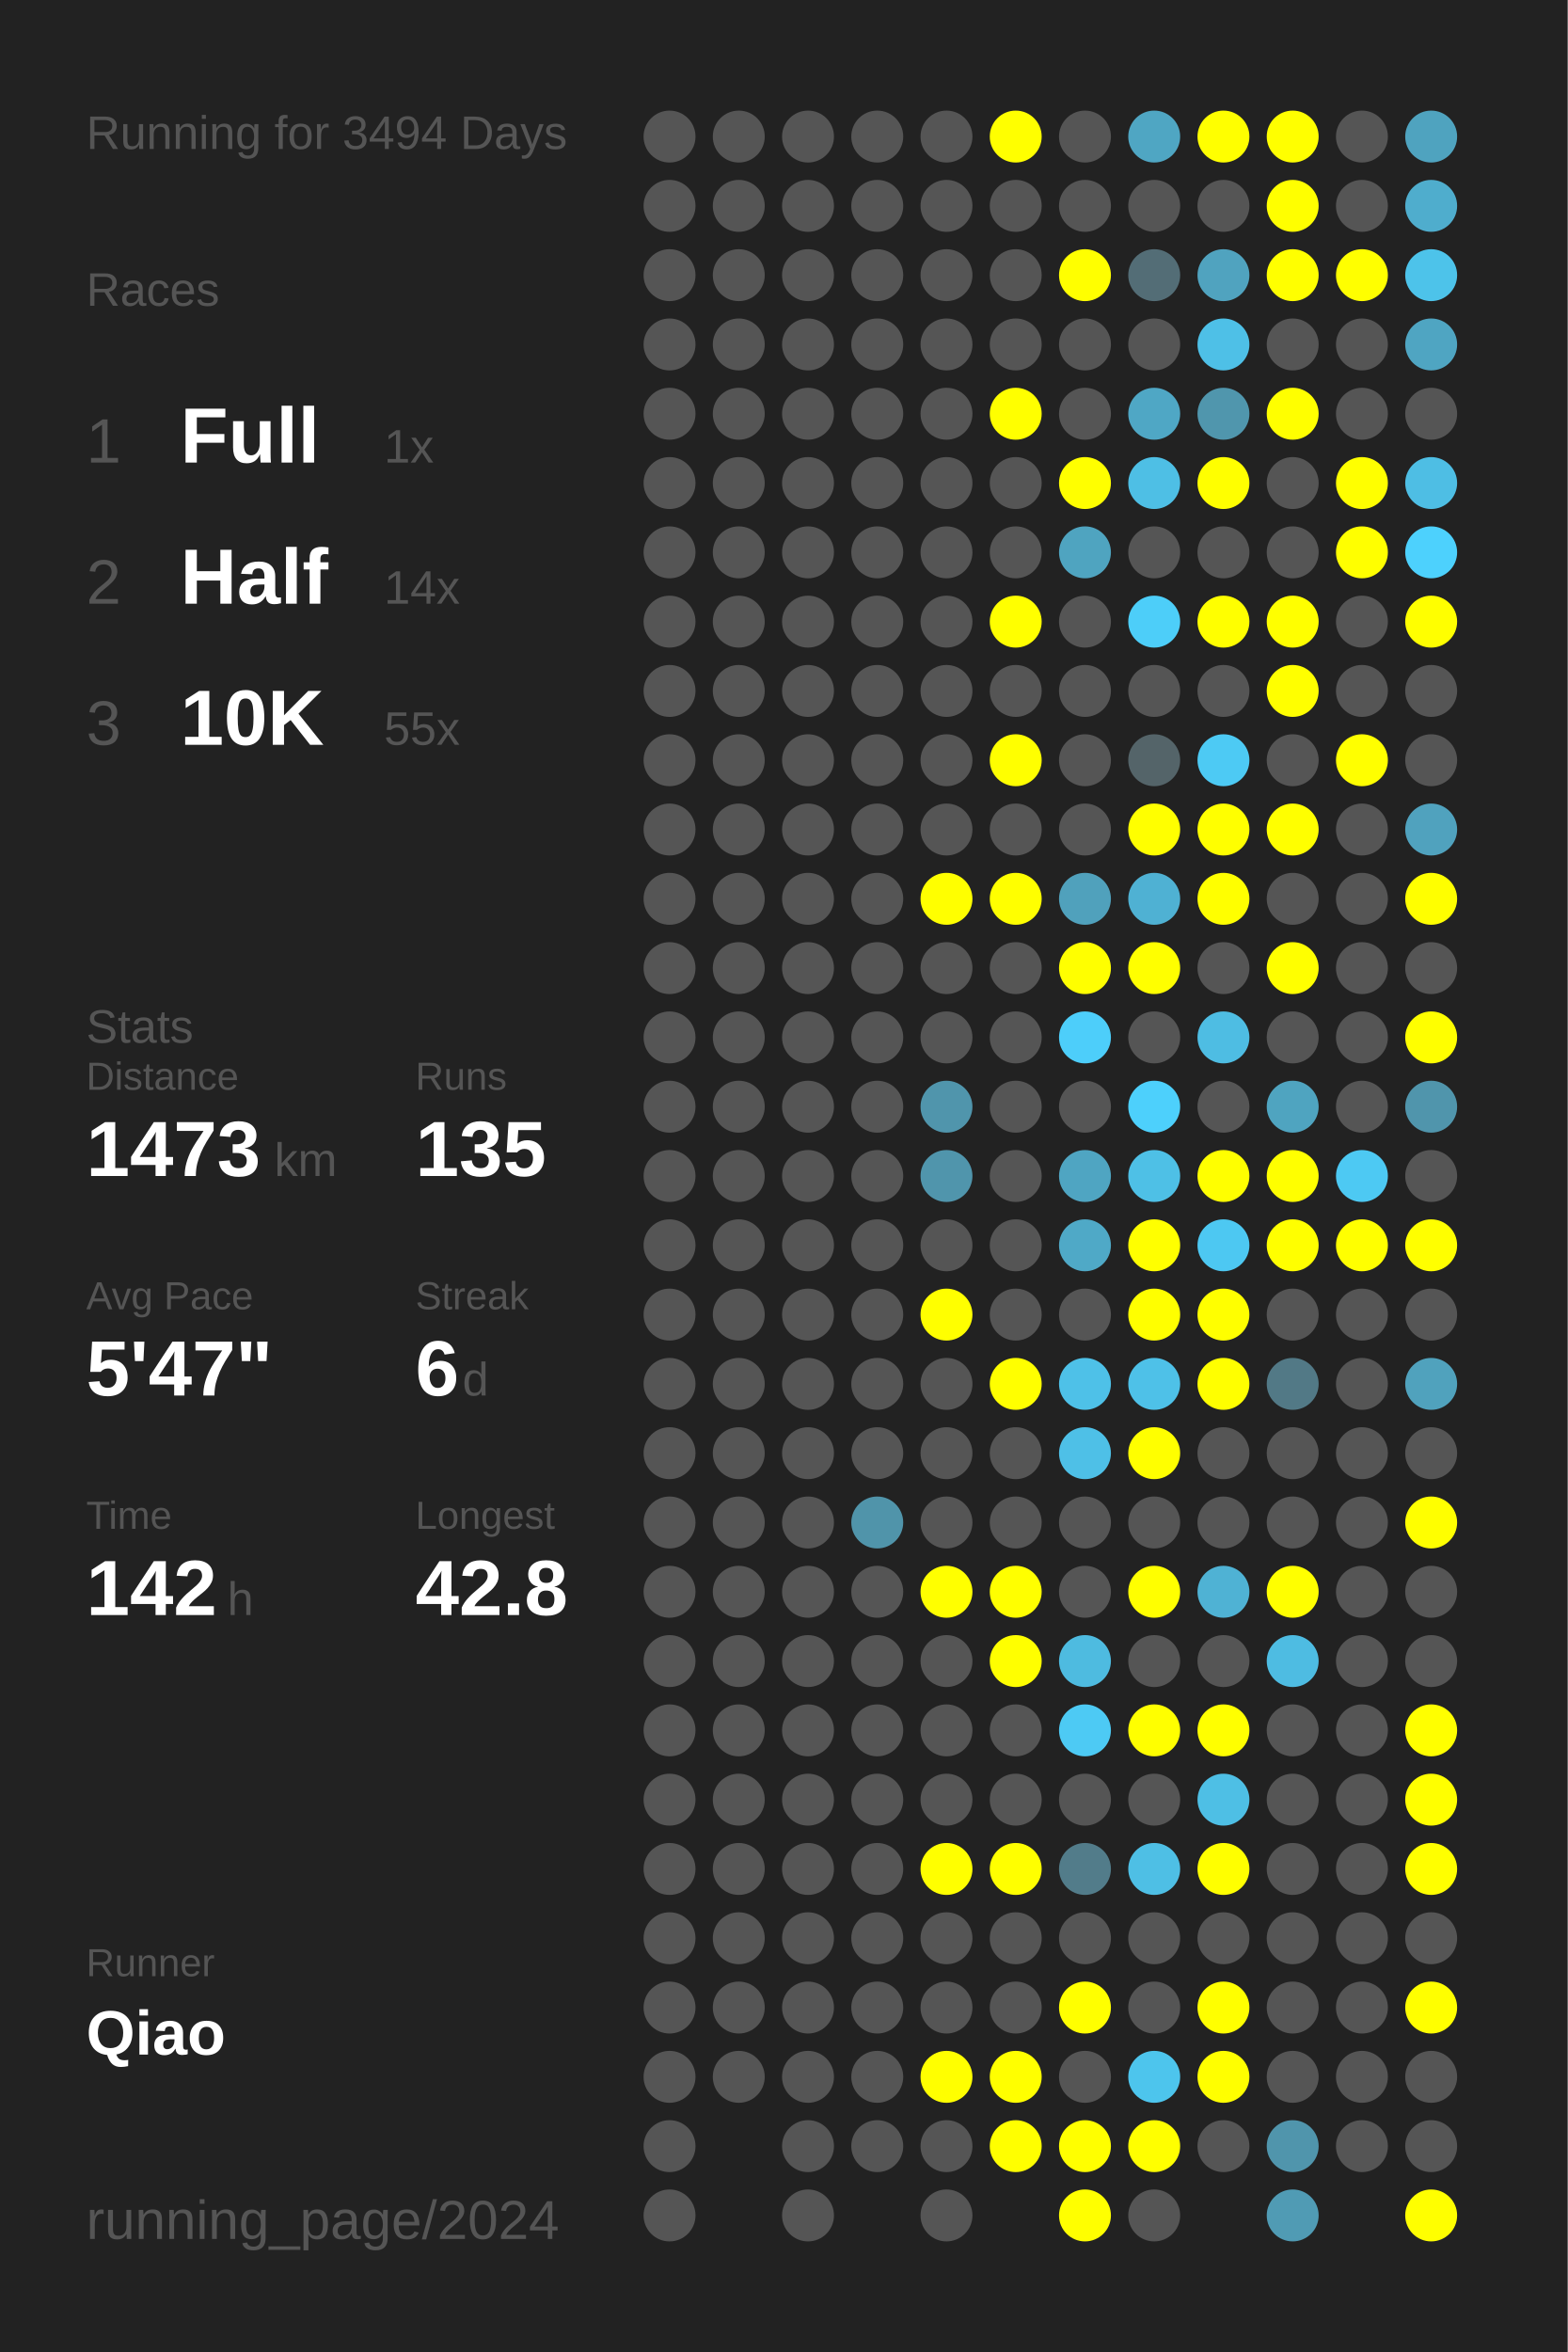
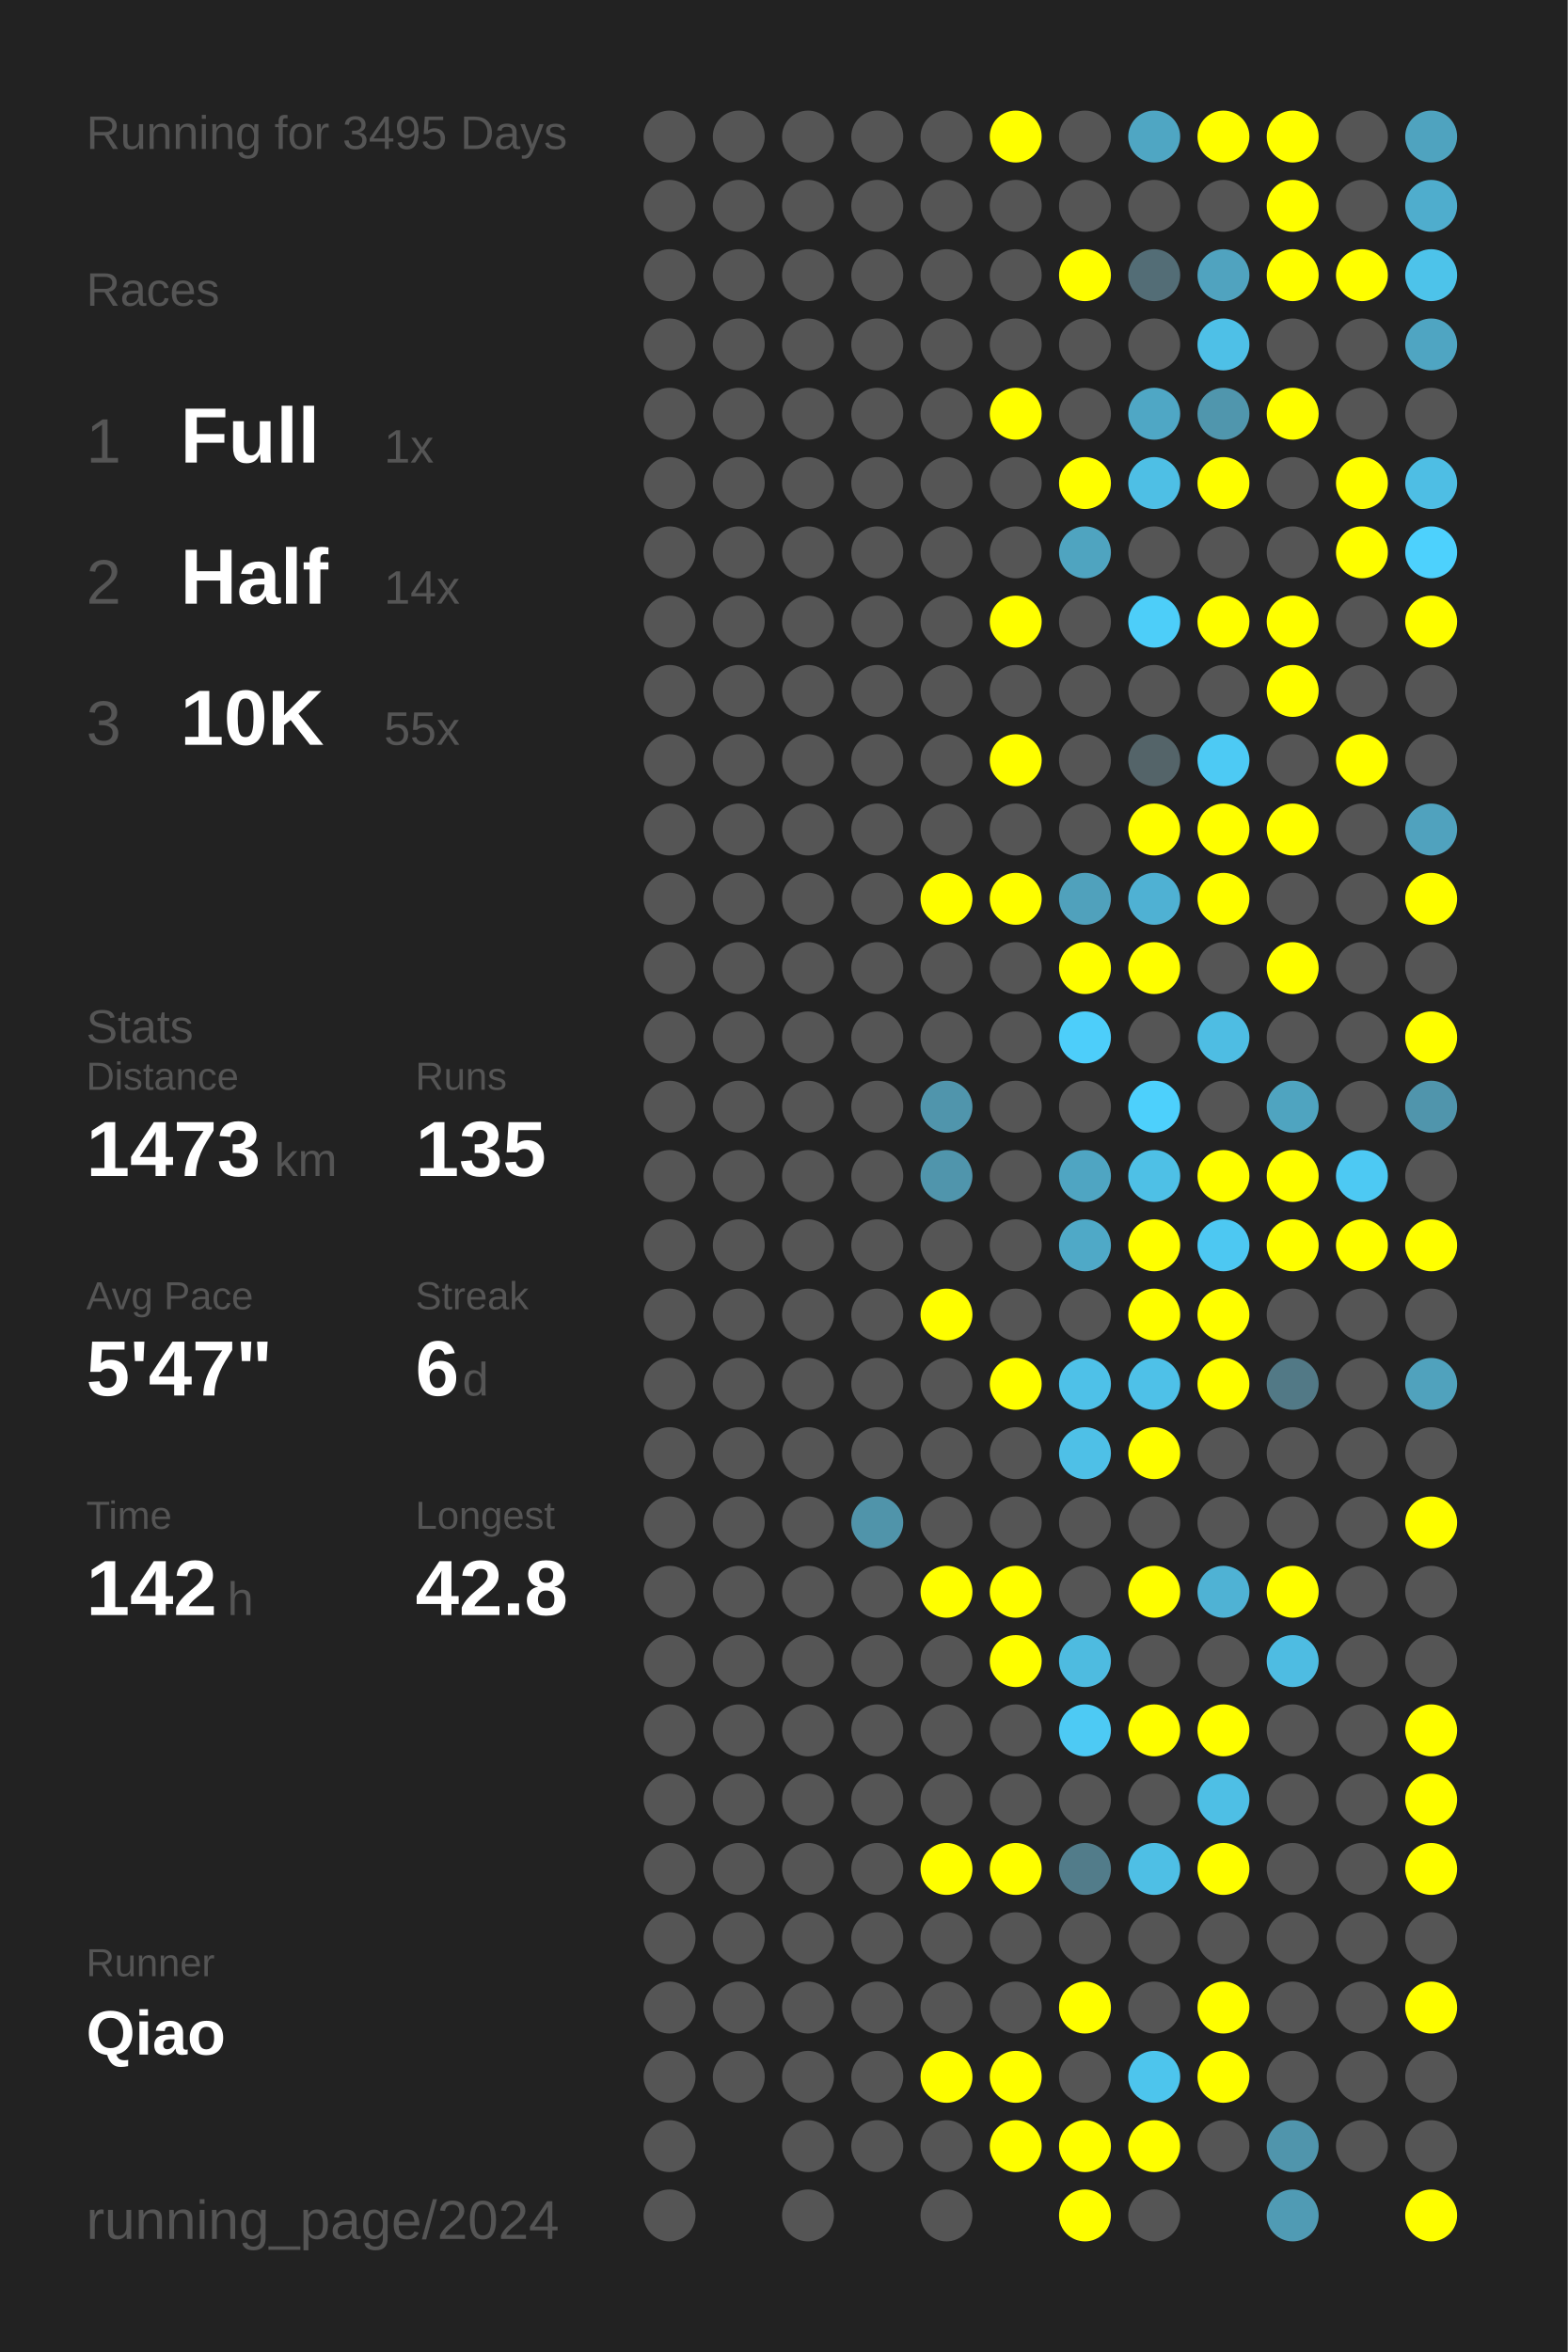
<svg xmlns="http://www.w3.org/2000/svg" baseProfile="full" height="300mm" version="1.1" viewBox="0,0,200,300" width="200mm">
  <defs />
  <rect fill="#222222" height="300" width="200" x="0" y="0" />
-   <text fill="#555555" style="font-size:6px; font-family:Arial;" x="11" y="19">Running for 3494 Days</text>
+   <text fill="#555555" style="font-size:6px; font-family:Arial;" x="11" y="19">Running for 3495 Days</text>
  <text fill="#555555" style="font-size:6px; font-family:Arial;" x="11" y="39">Races</text>
  <text fill="#555555" style="font-size:8px; font-family:Arial;" x="11" y="59">1</text>
  <text fill="#FFFFFF" style="font-size:10px; font-family:Arial; font-weight:bold;" x="23" y="59">Full</text>
  <text fill="#555555" style="font-size:6px; font-family:Arial;" x="49" y="59">1x</text>
  <text fill="#555555" style="font-size:8px; font-family:Arial;" x="11" y="77">2</text>
  <text fill="#FFFFFF" style="font-size:10px; font-family:Arial; font-weight:bold;" x="23" y="77">Half</text>
  <text fill="#555555" style="font-size:6px; font-family:Arial;" x="49" y="77">14x</text>
  <text fill="#555555" style="font-size:8px; font-family:Arial;" x="11" y="95">3</text>
  <text fill="#FFFFFF" style="font-size:10px; font-family:Arial; font-weight:bold;" x="23" y="95">10K</text>
  <text fill="#555555" style="font-size:6px; font-family:Arial;" x="49" y="95">55x</text>
  <text fill="#555555" style="font-size:6px; font-family:Arial;" x="11" y="133">Stats</text>
  <text fill="#555555" style="font-size:5px; font-family:Arial;" x="11" y="139">Distance</text>
  <text fill="#FFFFFF" style="font-size:10px; font-family:Arial; font-weight:bold;" x="11" y="150">1473</text>
  <text fill="#555555" style="font-size:6px; font-family:Arial;" x="35" y="150">km</text>
  <text fill="#555555" style="font-size:5px; font-family:Arial;" x="53" y="139">Runs</text>
  <text fill="#FFFFFF" style="font-size:10px; font-family:Arial; font-weight:bold;" x="53" y="150">135</text>
  <text fill="#555555" style="font-size:5px; font-family:Arial;" x="11" y="167">Avg Pace</text>
  <text fill="#FFFFFF" style="font-size:10px; font-family:Arial; font-weight:bold;" x="11" y="178">5'47"</text>
  <text fill="#555555" style="font-size:5px; font-family:Arial;" x="53" y="167">Streak</text>
  <text fill="#FFFFFF" style="font-size:10px; font-family:Arial; font-weight:bold;" x="53" y="178">6</text>
  <text fill="#555555" style="font-size:6px; font-family:Arial;" x="59" y="178">d</text>
  <text fill="#555555" style="font-size:5px; font-family:Arial;" x="11" y="195">Time</text>
  <text fill="#FFFFFF" style="font-size:10px; font-family:Arial; font-weight:bold;" x="11" y="206">142</text>
  <text fill="#555555" style="font-size:6px; font-family:Arial;" x="29" y="206">h</text>
  <text fill="#555555" style="font-size:5px; font-family:Arial;" x="53" y="195">Longest</text>
  <text fill="#FFFFFF" style="font-size:10px; font-family:Arial; font-weight:bold;" x="53" y="206">42.8</text>
  <text fill="#555555" style="font-size:5px; font-family:Arial;" x="11" y="252.065">Runner</text>
  <text fill="#FFFFFF" style="font-size:8px; font-family:Arial; font-weight:bold;" x="11" y="262.065">Qiao</text>
  <text fill="#555555" style="font-size:7px; font-family:Arial;" x="11" y="285.581">running_page/2024</text>
  <circle cx="85.417" cy="17.419" fill="#555555" r="3.312" />
  <circle cx="85.417" cy="26.258" fill="#555555" r="3.312" />
  <circle cx="85.417" cy="35.097" fill="#555555" r="3.312" />
  <circle cx="85.417" cy="43.935" fill="#555555" r="3.312" />
  <circle cx="85.417" cy="52.774" fill="#555555" r="3.312" />
  <circle cx="85.417" cy="61.613" fill="#555555" r="3.312" />
  <circle cx="85.417" cy="70.452" fill="#555555" r="3.312" />
  <circle cx="85.417" cy="79.29" fill="#555555" r="3.312" />
  <circle cx="85.417" cy="88.129" fill="#555555" r="3.312" />
  <circle cx="85.417" cy="96.968" fill="#555555" r="3.312" />
  <circle cx="85.417" cy="105.806" fill="#555555" r="3.312" />
  <circle cx="85.417" cy="114.645" fill="#555555" r="3.312" />
  <circle cx="85.417" cy="123.484" fill="#555555" r="3.312" />
  <circle cx="85.417" cy="132.323" fill="#555555" r="3.312" />
  <circle cx="85.417" cy="141.161" fill="#555555" r="3.312" />
  <circle cx="85.417" cy="150" fill="#555555" r="3.312" />
  <circle cx="85.417" cy="158.839" fill="#555555" r="3.312" />
  <circle cx="85.417" cy="167.677" fill="#555555" r="3.312" />
  <circle cx="85.417" cy="176.516" fill="#555555" r="3.312" />
  <circle cx="85.417" cy="185.355" fill="#555555" r="3.312" />
  <circle cx="85.417" cy="194.194" fill="#555555" r="3.312" />
  <circle cx="85.417" cy="203.032" fill="#555555" r="3.312" />
  <circle cx="85.417" cy="211.871" fill="#555555" r="3.312" />
  <circle cx="85.417" cy="220.71" fill="#555555" r="3.312" />
  <circle cx="85.417" cy="229.548" fill="#555555" r="3.312" />
  <circle cx="85.417" cy="238.387" fill="#555555" r="3.312" />
  <circle cx="85.417" cy="247.226" fill="#555555" r="3.312" />
  <circle cx="85.417" cy="256.065" fill="#555555" r="3.312" />
  <circle cx="85.417" cy="264.903" fill="#555555" r="3.312" />
  <circle cx="85.417" cy="273.742" fill="#555555" r="3.312" />
  <circle cx="85.417" cy="282.581" fill="#555555" r="3.312" />
  <circle cx="94.25" cy="17.419" fill="#555555" r="3.312" />
  <circle cx="94.25" cy="26.258" fill="#555555" r="3.312" />
  <circle cx="94.25" cy="35.097" fill="#555555" r="3.312" />
  <circle cx="94.25" cy="43.935" fill="#555555" r="3.312" />
  <circle cx="94.25" cy="52.774" fill="#555555" r="3.312" />
  <circle cx="94.25" cy="61.613" fill="#555555" r="3.312" />
  <circle cx="94.25" cy="70.452" fill="#555555" r="3.312" />
  <circle cx="94.25" cy="79.29" fill="#555555" r="3.312" />
  <circle cx="94.25" cy="88.129" fill="#555555" r="3.312" />
  <circle cx="94.25" cy="96.968" fill="#555555" r="3.312" />
  <circle cx="94.25" cy="105.806" fill="#555555" r="3.312" />
  <circle cx="94.25" cy="114.645" fill="#555555" r="3.312" />
  <circle cx="94.25" cy="123.484" fill="#555555" r="3.312" />
  <circle cx="94.25" cy="132.323" fill="#555555" r="3.312" />
  <circle cx="94.25" cy="141.161" fill="#555555" r="3.312" />
  <circle cx="94.25" cy="150" fill="#555555" r="3.312" />
  <circle cx="94.25" cy="158.839" fill="#555555" r="3.312" />
  <circle cx="94.25" cy="167.677" fill="#555555" r="3.312" />
  <circle cx="94.25" cy="176.516" fill="#555555" r="3.312" />
  <circle cx="94.25" cy="185.355" fill="#555555" r="3.312" />
  <circle cx="94.25" cy="194.194" fill="#555555" r="3.312" />
  <circle cx="94.25" cy="203.032" fill="#555555" r="3.312" />
  <circle cx="94.25" cy="211.871" fill="#555555" r="3.312" />
  <circle cx="94.25" cy="220.71" fill="#555555" r="3.312" />
  <circle cx="94.25" cy="229.548" fill="#555555" r="3.312" />
  <circle cx="94.25" cy="238.387" fill="#555555" r="3.312" />
  <circle cx="94.25" cy="247.226" fill="#555555" r="3.312" />
  <circle cx="94.25" cy="256.065" fill="#555555" r="3.312" />
  <circle cx="94.25" cy="264.903" fill="#555555" r="3.312" />
  <circle cx="103.083" cy="17.419" fill="#555555" r="3.312" />
  <circle cx="103.083" cy="26.258" fill="#555555" r="3.312" />
  <circle cx="103.083" cy="35.097" fill="#555555" r="3.312" />
  <circle cx="103.083" cy="43.935" fill="#555555" r="3.312" />
  <circle cx="103.083" cy="52.774" fill="#555555" r="3.312" />
  <circle cx="103.083" cy="61.613" fill="#555555" r="3.312" />
  <circle cx="103.083" cy="70.452" fill="#555555" r="3.312" />
  <circle cx="103.083" cy="79.29" fill="#555555" r="3.312" />
  <circle cx="103.083" cy="88.129" fill="#555555" r="3.312" />
  <circle cx="103.083" cy="96.968" fill="#555555" r="3.312" />
  <circle cx="103.083" cy="105.806" fill="#555555" r="3.312" />
  <circle cx="103.083" cy="114.645" fill="#555555" r="3.312" />
  <circle cx="103.083" cy="123.484" fill="#555555" r="3.312" />
  <circle cx="103.083" cy="132.323" fill="#555555" r="3.312" />
  <circle cx="103.083" cy="141.161" fill="#555555" r="3.312" />
  <circle cx="103.083" cy="150" fill="#555555" r="3.312" />
  <circle cx="103.083" cy="158.839" fill="#555555" r="3.312" />
  <circle cx="103.083" cy="167.677" fill="#555555" r="3.312" />
  <circle cx="103.083" cy="176.516" fill="#555555" r="3.312" />
  <circle cx="103.083" cy="185.355" fill="#555555" r="3.312" />
  <circle cx="103.083" cy="194.194" fill="#555555" r="3.312" />
  <circle cx="103.083" cy="203.032" fill="#555555" r="3.312" />
  <circle cx="103.083" cy="211.871" fill="#555555" r="3.312" />
  <circle cx="103.083" cy="220.71" fill="#555555" r="3.312" />
  <circle cx="103.083" cy="229.548" fill="#555555" r="3.312" />
  <circle cx="103.083" cy="238.387" fill="#555555" r="3.312" />
  <circle cx="103.083" cy="247.226" fill="#555555" r="3.312" />
  <circle cx="103.083" cy="256.065" fill="#555555" r="3.312" />
  <circle cx="103.083" cy="264.903" fill="#555555" r="3.312" />
  <circle cx="103.083" cy="273.742" fill="#555555" r="3.312" />
  <circle cx="103.083" cy="282.581" fill="#555555" r="3.312" />
  <circle cx="111.917" cy="17.419" fill="#555555" r="3.312" />
  <circle cx="111.917" cy="26.258" fill="#555555" r="3.312" />
  <circle cx="111.917" cy="35.097" fill="#555555" r="3.312" />
  <circle cx="111.917" cy="43.935" fill="#555555" r="3.312" />
  <circle cx="111.917" cy="52.774" fill="#555555" r="3.312" />
  <circle cx="111.917" cy="61.613" fill="#555555" r="3.312" />
  <circle cx="111.917" cy="70.452" fill="#555555" r="3.312" />
  <circle cx="111.917" cy="79.29" fill="#555555" r="3.312" />
  <circle cx="111.917" cy="88.129" fill="#555555" r="3.312" />
  <circle cx="111.917" cy="96.968" fill="#555555" r="3.312" />
  <circle cx="111.917" cy="105.806" fill="#555555" r="3.312" />
  <circle cx="111.917" cy="114.645" fill="#555555" r="3.312" />
  <circle cx="111.917" cy="123.484" fill="#555555" r="3.312" />
  <circle cx="111.917" cy="132.323" fill="#555555" r="3.312" />
  <circle cx="111.917" cy="141.161" fill="#555555" r="3.312" />
  <circle cx="111.917" cy="150" fill="#555555" r="3.312" />
  <circle cx="111.917" cy="158.839" fill="#555555" r="3.312" />
  <circle cx="111.917" cy="167.677" fill="#555555" r="3.312" />
  <circle cx="111.917" cy="176.516" fill="#555555" r="3.312" />
  <circle cx="111.917" cy="185.355" fill="#555555" r="3.312" />
  <circle cx="111.917" cy="194.194" fill="#5094aa" r="3.312" />
  <circle cx="111.917" cy="203.032" fill="#555555" r="3.312" />
  <circle cx="111.917" cy="211.871" fill="#555555" r="3.312" />
  <circle cx="111.917" cy="220.71" fill="#555555" r="3.312" />
  <circle cx="111.917" cy="229.548" fill="#555555" r="3.312" />
  <circle cx="111.917" cy="238.387" fill="#555555" r="3.312" />
  <circle cx="111.917" cy="247.226" fill="#555555" r="3.312" />
  <circle cx="111.917" cy="256.065" fill="#555555" r="3.312" />
  <circle cx="111.917" cy="264.903" fill="#555555" r="3.312" />
  <circle cx="111.917" cy="273.742" fill="#555555" r="3.312" />
  <circle cx="120.75" cy="17.419" fill="#555555" r="3.312" />
  <circle cx="120.75" cy="26.258" fill="#555555" r="3.312" />
  <circle cx="120.75" cy="35.097" fill="#555555" r="3.312" />
  <circle cx="120.75" cy="43.935" fill="#555555" r="3.312" />
  <circle cx="120.75" cy="52.774" fill="#555555" r="3.312" />
  <circle cx="120.75" cy="61.613" fill="#555555" r="3.312" />
  <circle cx="120.75" cy="70.452" fill="#555555" r="3.312" />
  <circle cx="120.75" cy="79.29" fill="#555555" r="3.312" />
  <circle cx="120.75" cy="88.129" fill="#555555" r="3.312" />
  <circle cx="120.75" cy="96.968" fill="#555555" r="3.312" />
  <circle cx="120.75" cy="105.806" fill="#555555" r="3.312" />
  <circle cx="120.75" cy="114.645" fill="#FFFF00" r="3.312" />
  <circle cx="120.75" cy="123.484" fill="#555555" r="3.312" />
  <circle cx="120.75" cy="132.323" fill="#555555" r="3.312" />
  <circle cx="120.75" cy="141.161" fill="#5095ac" r="3.312" />
  <circle cx="120.75" cy="150" fill="#5095ac" r="3.312" />
  <circle cx="120.75" cy="158.839" fill="#555555" r="3.312" />
  <circle cx="120.75" cy="167.677" fill="#FFFF00" r="3.312" />
  <circle cx="120.75" cy="176.516" fill="#555555" r="3.312" />
  <circle cx="120.75" cy="185.355" fill="#555555" r="3.312" />
  <circle cx="120.75" cy="194.194" fill="#555555" r="3.312" />
  <circle cx="120.75" cy="203.032" fill="#FFFF00" r="3.312" />
  <circle cx="120.75" cy="211.871" fill="#555555" r="3.312" />
  <circle cx="120.75" cy="220.71" fill="#555555" r="3.312" />
  <circle cx="120.75" cy="229.548" fill="#555555" r="3.312" />
  <circle cx="120.75" cy="238.387" fill="#FFFF00" r="3.312" />
  <circle cx="120.75" cy="247.226" fill="#555555" r="3.312" />
  <circle cx="120.75" cy="256.065" fill="#555555" r="3.312" />
  <circle cx="120.75" cy="264.903" fill="#FFFF00" r="3.312" />
  <circle cx="120.75" cy="273.742" fill="#555555" r="3.312" />
  <circle cx="120.75" cy="282.581" fill="#555555" r="3.312" />
  <circle cx="129.583" cy="17.419" fill="#FFFF00" r="3.312" />
  <circle cx="129.583" cy="26.258" fill="#555555" r="3.312" />
  <circle cx="129.583" cy="35.097" fill="#555555" r="3.312" />
  <circle cx="129.583" cy="43.935" fill="#555555" r="3.312" />
  <circle cx="129.583" cy="52.774" fill="#FFFF00" r="3.312" />
  <circle cx="129.583" cy="61.613" fill="#555555" r="3.312" />
  <circle cx="129.583" cy="70.452" fill="#555555" r="3.312" />
  <circle cx="129.583" cy="79.29" fill="#FFFF00" r="3.312" />
  <circle cx="129.583" cy="88.129" fill="#555555" r="3.312" />
  <circle cx="129.583" cy="96.968" fill="#FFFF00" r="3.312" />
  <circle cx="129.583" cy="105.806" fill="#555555" r="3.312" />
  <circle cx="129.583" cy="114.645" fill="#FFFF00" r="3.312" />
  <circle cx="129.583" cy="123.484" fill="#555555" r="3.312" />
  <circle cx="129.583" cy="132.323" fill="#555555" r="3.312" />
  <circle cx="129.583" cy="141.161" fill="#555555" r="3.312" />
  <circle cx="129.583" cy="150" fill="#555555" r="3.312" />
  <circle cx="129.583" cy="158.839" fill="#555555" r="3.312" />
  <circle cx="129.583" cy="167.677" fill="#555555" r="3.312" />
  <circle cx="129.583" cy="176.516" fill="#FFFF00" r="3.312" />
  <circle cx="129.583" cy="185.355" fill="#555555" r="3.312" />
  <circle cx="129.583" cy="194.194" fill="#555555" r="3.312" />
  <circle cx="129.583" cy="203.032" fill="#FFFF00" r="3.312" />
  <circle cx="129.583" cy="211.871" fill="#FFFF00" r="3.312" />
  <circle cx="129.583" cy="220.71" fill="#555555" r="3.312" />
  <circle cx="129.583" cy="229.548" fill="#555555" r="3.312" />
  <circle cx="129.583" cy="238.387" fill="#FFFF00" r="3.312" />
  <circle cx="129.583" cy="247.226" fill="#555555" r="3.312" />
  <circle cx="129.583" cy="256.065" fill="#555555" r="3.312" />
  <circle cx="129.583" cy="264.903" fill="#FFFF00" r="3.312" />
  <circle cx="129.583" cy="273.742" fill="#FFFF00" r="3.312" />
  <circle cx="138.417" cy="17.419" fill="#555555" r="3.312" />
  <circle cx="138.417" cy="26.258" fill="#555555" r="3.312" />
  <circle cx="138.417" cy="35.097" fill="#FFFF00" r="3.312" />
  <circle cx="138.417" cy="43.935" fill="#555555" r="3.312" />
  <circle cx="138.417" cy="52.774" fill="#555555" r="3.312" />
  <circle cx="138.417" cy="61.613" fill="#FFFF00" r="3.312" />
  <circle cx="138.417" cy="70.452" fill="#4fa4c0" r="3.312" />
  <circle cx="138.417" cy="79.29" fill="#555555" r="3.312" />
  <circle cx="138.417" cy="88.129" fill="#555555" r="3.312" />
  <circle cx="138.417" cy="96.968" fill="#555555" r="3.312" />
  <circle cx="138.417" cy="105.806" fill="#555555" r="3.312" />
  <circle cx="138.417" cy="114.645" fill="#50a1bc" r="3.312" />
  <circle cx="138.417" cy="123.484" fill="#FFFF00" r="3.312" />
  <circle cx="138.417" cy="132.323" fill="#4dcefa" r="3.312" />
  <circle cx="138.417" cy="141.161" fill="#555555" r="3.312" />
  <circle cx="138.417" cy="150" fill="#4fa5c2" r="3.312" />
  <circle cx="138.417" cy="158.839" fill="#4fa9c7" r="3.312" />
  <circle cx="138.417" cy="167.677" fill="#555555" r="3.312" />
  <circle cx="138.417" cy="176.516" fill="#4ec1e8" r="3.312" />
  <circle cx="138.417" cy="185.355" fill="#4ec0e7" r="3.312" />
  <circle cx="138.417" cy="194.194" fill="#555555" r="3.312" />
  <circle cx="138.417" cy="203.032" fill="#555555" r="3.312" />
  <circle cx="138.417" cy="211.871" fill="#4ebbe0" r="3.312" />
  <circle cx="138.417" cy="220.71" fill="#4dcaf4" r="3.312" />
  <circle cx="138.417" cy="229.548" fill="#555555" r="3.312" />
  <circle cx="138.417" cy="238.387" fill="#527c8a" r="3.312" />
  <circle cx="138.417" cy="247.226" fill="#555555" r="3.312" />
  <circle cx="138.417" cy="256.065" fill="#FFFF00" r="3.312" />
  <circle cx="138.417" cy="264.903" fill="#555555" r="3.312" />
  <circle cx="138.417" cy="273.742" fill="#FFFF00" r="3.312" />
  <circle cx="138.417" cy="282.581" fill="#FFFF00" r="3.312" />
  <circle cx="147.25" cy="17.419" fill="#4fa6c3" r="3.312" />
  <circle cx="147.25" cy="26.258" fill="#555555" r="3.312" />
  <circle cx="147.25" cy="35.097" fill="#536d76" r="3.312" />
  <circle cx="147.25" cy="43.935" fill="#555555" r="3.312" />
  <circle cx="147.25" cy="52.774" fill="#4fa7c5" r="3.312" />
  <circle cx="147.25" cy="61.613" fill="#4ebfe5" r="3.312" />
  <circle cx="147.25" cy="70.452" fill="#555555" r="3.312" />
  <circle cx="147.25" cy="79.29" fill="#4dcef9" r="3.312" />
  <circle cx="147.25" cy="88.129" fill="#555555" r="3.312" />
  <circle cx="147.25" cy="96.968" fill="#546469" r="3.312" />
  <circle cx="147.25" cy="105.806" fill="#FFFF00" r="3.312" />
  <circle cx="147.25" cy="114.645" fill="#4fb1d3" r="3.312" />
  <circle cx="147.25" cy="123.484" fill="#FFFF00" r="3.312" />
  <circle cx="147.25" cy="132.323" fill="#555555" r="3.312" />
  <circle cx="147.25" cy="141.161" fill="#4dd0fc" r="3.312" />
  <circle cx="147.25" cy="150" fill="#4ec0e6" r="3.312" />
  <circle cx="147.25" cy="158.839" fill="#FFFF00" r="3.312" />
  <circle cx="147.25" cy="167.677" fill="#FFFF00" r="3.312" />
  <circle cx="147.25" cy="176.516" fill="#4ec1e8" r="3.312" />
  <circle cx="147.25" cy="185.355" fill="#FFFF00" r="3.312" />
  <circle cx="147.25" cy="194.194" fill="#555555" r="3.312" />
  <circle cx="147.25" cy="203.032" fill="#FFFF00" r="3.312" />
  <circle cx="147.25" cy="211.871" fill="#555555" r="3.312" />
  <circle cx="147.25" cy="220.71" fill="#FFFF00" r="3.312" />
  <circle cx="147.25" cy="229.548" fill="#555555" r="3.312" />
  <circle cx="147.25" cy="238.387" fill="#4ebfe5" r="3.312" />
  <circle cx="147.25" cy="247.226" fill="#555555" r="3.312" />
  <circle cx="147.25" cy="256.065" fill="#555555" r="3.312" />
  <circle cx="147.25" cy="264.903" fill="#4dc5ed" r="3.312" />
  <circle cx="147.25" cy="273.742" fill="#FFFF00" r="3.312" />
  <circle cx="147.25" cy="282.581" fill="#555555" r="3.312" />
  <circle cx="156.083" cy="17.419" fill="#FFFF00" r="3.312" />
  <circle cx="156.083" cy="26.258" fill="#555555" r="3.312" />
  <circle cx="156.083" cy="35.097" fill="#50a3bf" r="3.312" />
  <circle cx="156.083" cy="43.935" fill="#4ec0e7" r="3.312" />
  <circle cx="156.083" cy="52.774" fill="#5096ad" r="3.312" />
  <circle cx="156.083" cy="61.613" fill="#FFFF00" r="3.312" />
  <circle cx="156.083" cy="70.452" fill="#555555" r="3.312" />
  <circle cx="156.083" cy="79.29" fill="#FFFF00" r="3.312" />
  <circle cx="156.083" cy="88.129" fill="#555555" r="3.312" />
  <circle cx="156.083" cy="96.968" fill="#4dcaf4" r="3.312" />
  <circle cx="156.083" cy="105.806" fill="#FFFF00" r="3.312" />
  <circle cx="156.083" cy="114.645" fill="#FFFF00" r="3.312" />
  <circle cx="156.083" cy="123.484" fill="#555555" r="3.312" />
  <circle cx="156.083" cy="132.323" fill="#4ebde3" r="3.312" />
  <circle cx="156.083" cy="141.161" fill="#555555" r="3.312" />
  <circle cx="156.083" cy="150" fill="#FFFF00" r="3.312" />
  <circle cx="156.083" cy="158.839" fill="#4dc8f2" r="3.312" />
  <circle cx="156.083" cy="167.677" fill="#FFFF00" r="3.312" />
  <circle cx="156.083" cy="176.516" fill="#FFFF00" r="3.312" />
  <circle cx="156.083" cy="185.355" fill="#555555" r="3.312" />
  <circle cx="156.083" cy="194.194" fill="#555555" r="3.312" />
  <circle cx="156.083" cy="203.032" fill="#4fb2d4" r="3.312" />
  <circle cx="156.083" cy="211.871" fill="#555555" r="3.312" />
  <circle cx="156.083" cy="220.71" fill="#FFFF00" r="3.312" />
  <circle cx="156.083" cy="229.548" fill="#4ebfe5" r="3.312" />
  <circle cx="156.083" cy="238.387" fill="#FFFF00" r="3.312" />
  <circle cx="156.083" cy="247.226" fill="#555555" r="3.312" />
  <circle cx="156.083" cy="256.065" fill="#FFFF00" r="3.312" />
  <circle cx="156.083" cy="264.903" fill="#FFFF00" r="3.312" />
  <circle cx="156.083" cy="273.742" fill="#555555" r="3.312" />
  <circle cx="164.917" cy="17.419" fill="#FFFF00" r="3.312" />
  <circle cx="164.917" cy="26.258" fill="#FFFF00" r="3.312" />
  <circle cx="164.917" cy="35.097" fill="#FFFF00" r="3.312" />
  <circle cx="164.917" cy="43.935" fill="#555555" r="3.312" />
  <circle cx="164.917" cy="52.774" fill="#FFFF00" r="3.312" />
  <circle cx="164.917" cy="61.613" fill="#555555" r="3.312" />
  <circle cx="164.917" cy="70.452" fill="#555555" r="3.312" />
  <circle cx="164.917" cy="79.29" fill="#FFFF00" r="3.312" />
  <circle cx="164.917" cy="88.129" fill="#FFFF00" r="3.312" />
  <circle cx="164.917" cy="96.968" fill="#555555" r="3.312" />
  <circle cx="164.917" cy="105.806" fill="#FFFF00" r="3.312" />
  <circle cx="164.917" cy="114.645" fill="#555555" r="3.312" />
  <circle cx="164.917" cy="123.484" fill="#FFFF00" r="3.312" />
  <circle cx="164.917" cy="132.323" fill="#555555" r="3.312" />
  <circle cx="164.917" cy="141.161" fill="#4fa4c0" r="3.312" />
  <circle cx="164.917" cy="150" fill="#FFFF00" r="3.312" />
  <circle cx="164.917" cy="158.839" fill="#FFFF00" r="3.312" />
  <circle cx="164.917" cy="167.677" fill="#555555" r="3.312" />
  <circle cx="164.917" cy="176.516" fill="#527986" r="3.312" />
  <circle cx="164.917" cy="185.355" fill="#555555" r="3.312" />
  <circle cx="164.917" cy="194.194" fill="#555555" r="3.312" />
  <circle cx="164.917" cy="203.032" fill="#FFFF00" r="3.312" />
  <circle cx="164.917" cy="211.871" fill="#4ebce2" r="3.312" />
  <circle cx="164.917" cy="220.71" fill="#555555" r="3.312" />
  <circle cx="164.917" cy="229.548" fill="#555555" r="3.312" />
  <circle cx="164.917" cy="238.387" fill="#555555" r="3.312" />
  <circle cx="164.917" cy="247.226" fill="#555555" r="3.312" />
  <circle cx="164.917" cy="256.065" fill="#555555" r="3.312" />
  <circle cx="164.917" cy="264.903" fill="#555555" r="3.312" />
  <circle cx="164.917" cy="273.742" fill="#5095ac" r="3.312" />
  <circle cx="164.917" cy="282.581" fill="#509bb4" r="3.312" />
  <circle cx="173.75" cy="17.419" fill="#555555" r="3.312" />
  <circle cx="173.75" cy="26.258" fill="#555555" r="3.312" />
  <circle cx="173.75" cy="35.097" fill="#FFFF00" r="3.312" />
  <circle cx="173.75" cy="43.935" fill="#555555" r="3.312" />
  <circle cx="173.75" cy="52.774" fill="#555555" r="3.312" />
  <circle cx="173.75" cy="61.613" fill="#FFFF00" r="3.312" />
  <circle cx="173.75" cy="70.452" fill="#FFFF00" r="3.312" />
  <circle cx="173.75" cy="79.29" fill="#555555" r="3.312" />
  <circle cx="173.75" cy="88.129" fill="#555555" r="3.312" />
  <circle cx="173.75" cy="96.968" fill="#FFFF00" r="3.312" />
  <circle cx="173.75" cy="105.806" fill="#555555" r="3.312" />
  <circle cx="173.75" cy="114.645" fill="#555555" r="3.312" />
  <circle cx="173.75" cy="123.484" fill="#555555" r="3.312" />
  <circle cx="173.75" cy="132.323" fill="#555555" r="3.312" />
  <circle cx="173.75" cy="141.161" fill="#555555" r="3.312" />
  <circle cx="173.75" cy="150" fill="#4dc9f3" r="3.312" />
  <circle cx="173.75" cy="158.839" fill="#FFFF00" r="3.312" />
  <circle cx="173.75" cy="167.677" fill="#555555" r="3.312" />
  <circle cx="173.75" cy="176.516" fill="#555555" r="3.312" />
  <circle cx="173.75" cy="185.355" fill="#555555" r="3.312" />
  <circle cx="173.75" cy="194.194" fill="#555555" r="3.312" />
  <circle cx="173.75" cy="203.032" fill="#555555" r="3.312" />
  <circle cx="173.75" cy="211.871" fill="#555555" r="3.312" />
  <circle cx="173.75" cy="220.71" fill="#555555" r="3.312" />
  <circle cx="173.75" cy="229.548" fill="#555555" r="3.312" />
  <circle cx="173.75" cy="238.387" fill="#555555" r="3.312" />
  <circle cx="173.75" cy="247.226" fill="#555555" r="3.312" />
  <circle cx="173.75" cy="256.065" fill="#555555" r="3.312" />
  <circle cx="173.75" cy="264.903" fill="#555555" r="3.312" />
  <circle cx="173.75" cy="273.742" fill="#555555" r="3.312" />
  <circle cx="182.583" cy="17.419" fill="#4fa3bf" r="3.312" />
  <circle cx="182.583" cy="26.258" fill="#4fadcd" r="3.312" />
  <circle cx="182.583" cy="35.097" fill="#4dc3ea" r="3.312" />
  <circle cx="182.583" cy="43.935" fill="#4fa5c2" r="3.312" />
  <circle cx="182.583" cy="52.774" fill="#555555" r="3.312" />
  <circle cx="182.583" cy="61.613" fill="#4ebee4" r="3.312" />
  <circle cx="182.583" cy="70.452" fill="#4dd1fd" r="3.312" />
  <circle cx="182.583" cy="79.29" fill="#FFFF00" r="3.312" />
  <circle cx="182.583" cy="88.129" fill="#555555" r="3.312" />
  <circle cx="182.583" cy="96.968" fill="#555555" r="3.312" />
  <circle cx="182.583" cy="105.806" fill="#50a2be" r="3.312" />
  <circle cx="182.583" cy="114.645" fill="#FFFF00" r="3.312" />
  <circle cx="182.583" cy="123.484" fill="#555555" r="3.312" />
  <circle cx="182.583" cy="132.323" fill="#FFFF00" r="3.312" />
  <circle cx="182.583" cy="141.161" fill="#5095ac" r="3.312" />
  <circle cx="182.583" cy="150" fill="#555555" r="3.312" />
  <circle cx="182.583" cy="158.839" fill="#FFFF00" r="3.312" />
  <circle cx="182.583" cy="167.677" fill="#555555" r="3.312" />
  <circle cx="182.583" cy="176.516" fill="#50a2bd" r="3.312" />
  <circle cx="182.583" cy="185.355" fill="#555555" r="3.312" />
  <circle cx="182.583" cy="194.194" fill="#FFFF00" r="3.312" />
  <circle cx="182.583" cy="203.032" fill="#555555" r="3.312" />
  <circle cx="182.583" cy="211.871" fill="#555555" r="3.312" />
  <circle cx="182.583" cy="220.71" fill="#FFFF00" r="3.312" />
  <circle cx="182.583" cy="229.548" fill="#FFFF00" r="3.312" />
  <circle cx="182.583" cy="238.387" fill="#FFFF00" r="3.312" />
  <circle cx="182.583" cy="247.226" fill="#555555" r="3.312" />
  <circle cx="182.583" cy="256.065" fill="#FFFF00" r="3.312" />
  <circle cx="182.583" cy="264.903" fill="#555555" r="3.312" />
  <circle cx="182.583" cy="273.742" fill="#555555" r="3.312" />
  <circle cx="182.583" cy="282.581" fill="#FFFF00" r="3.312" />
</svg>
